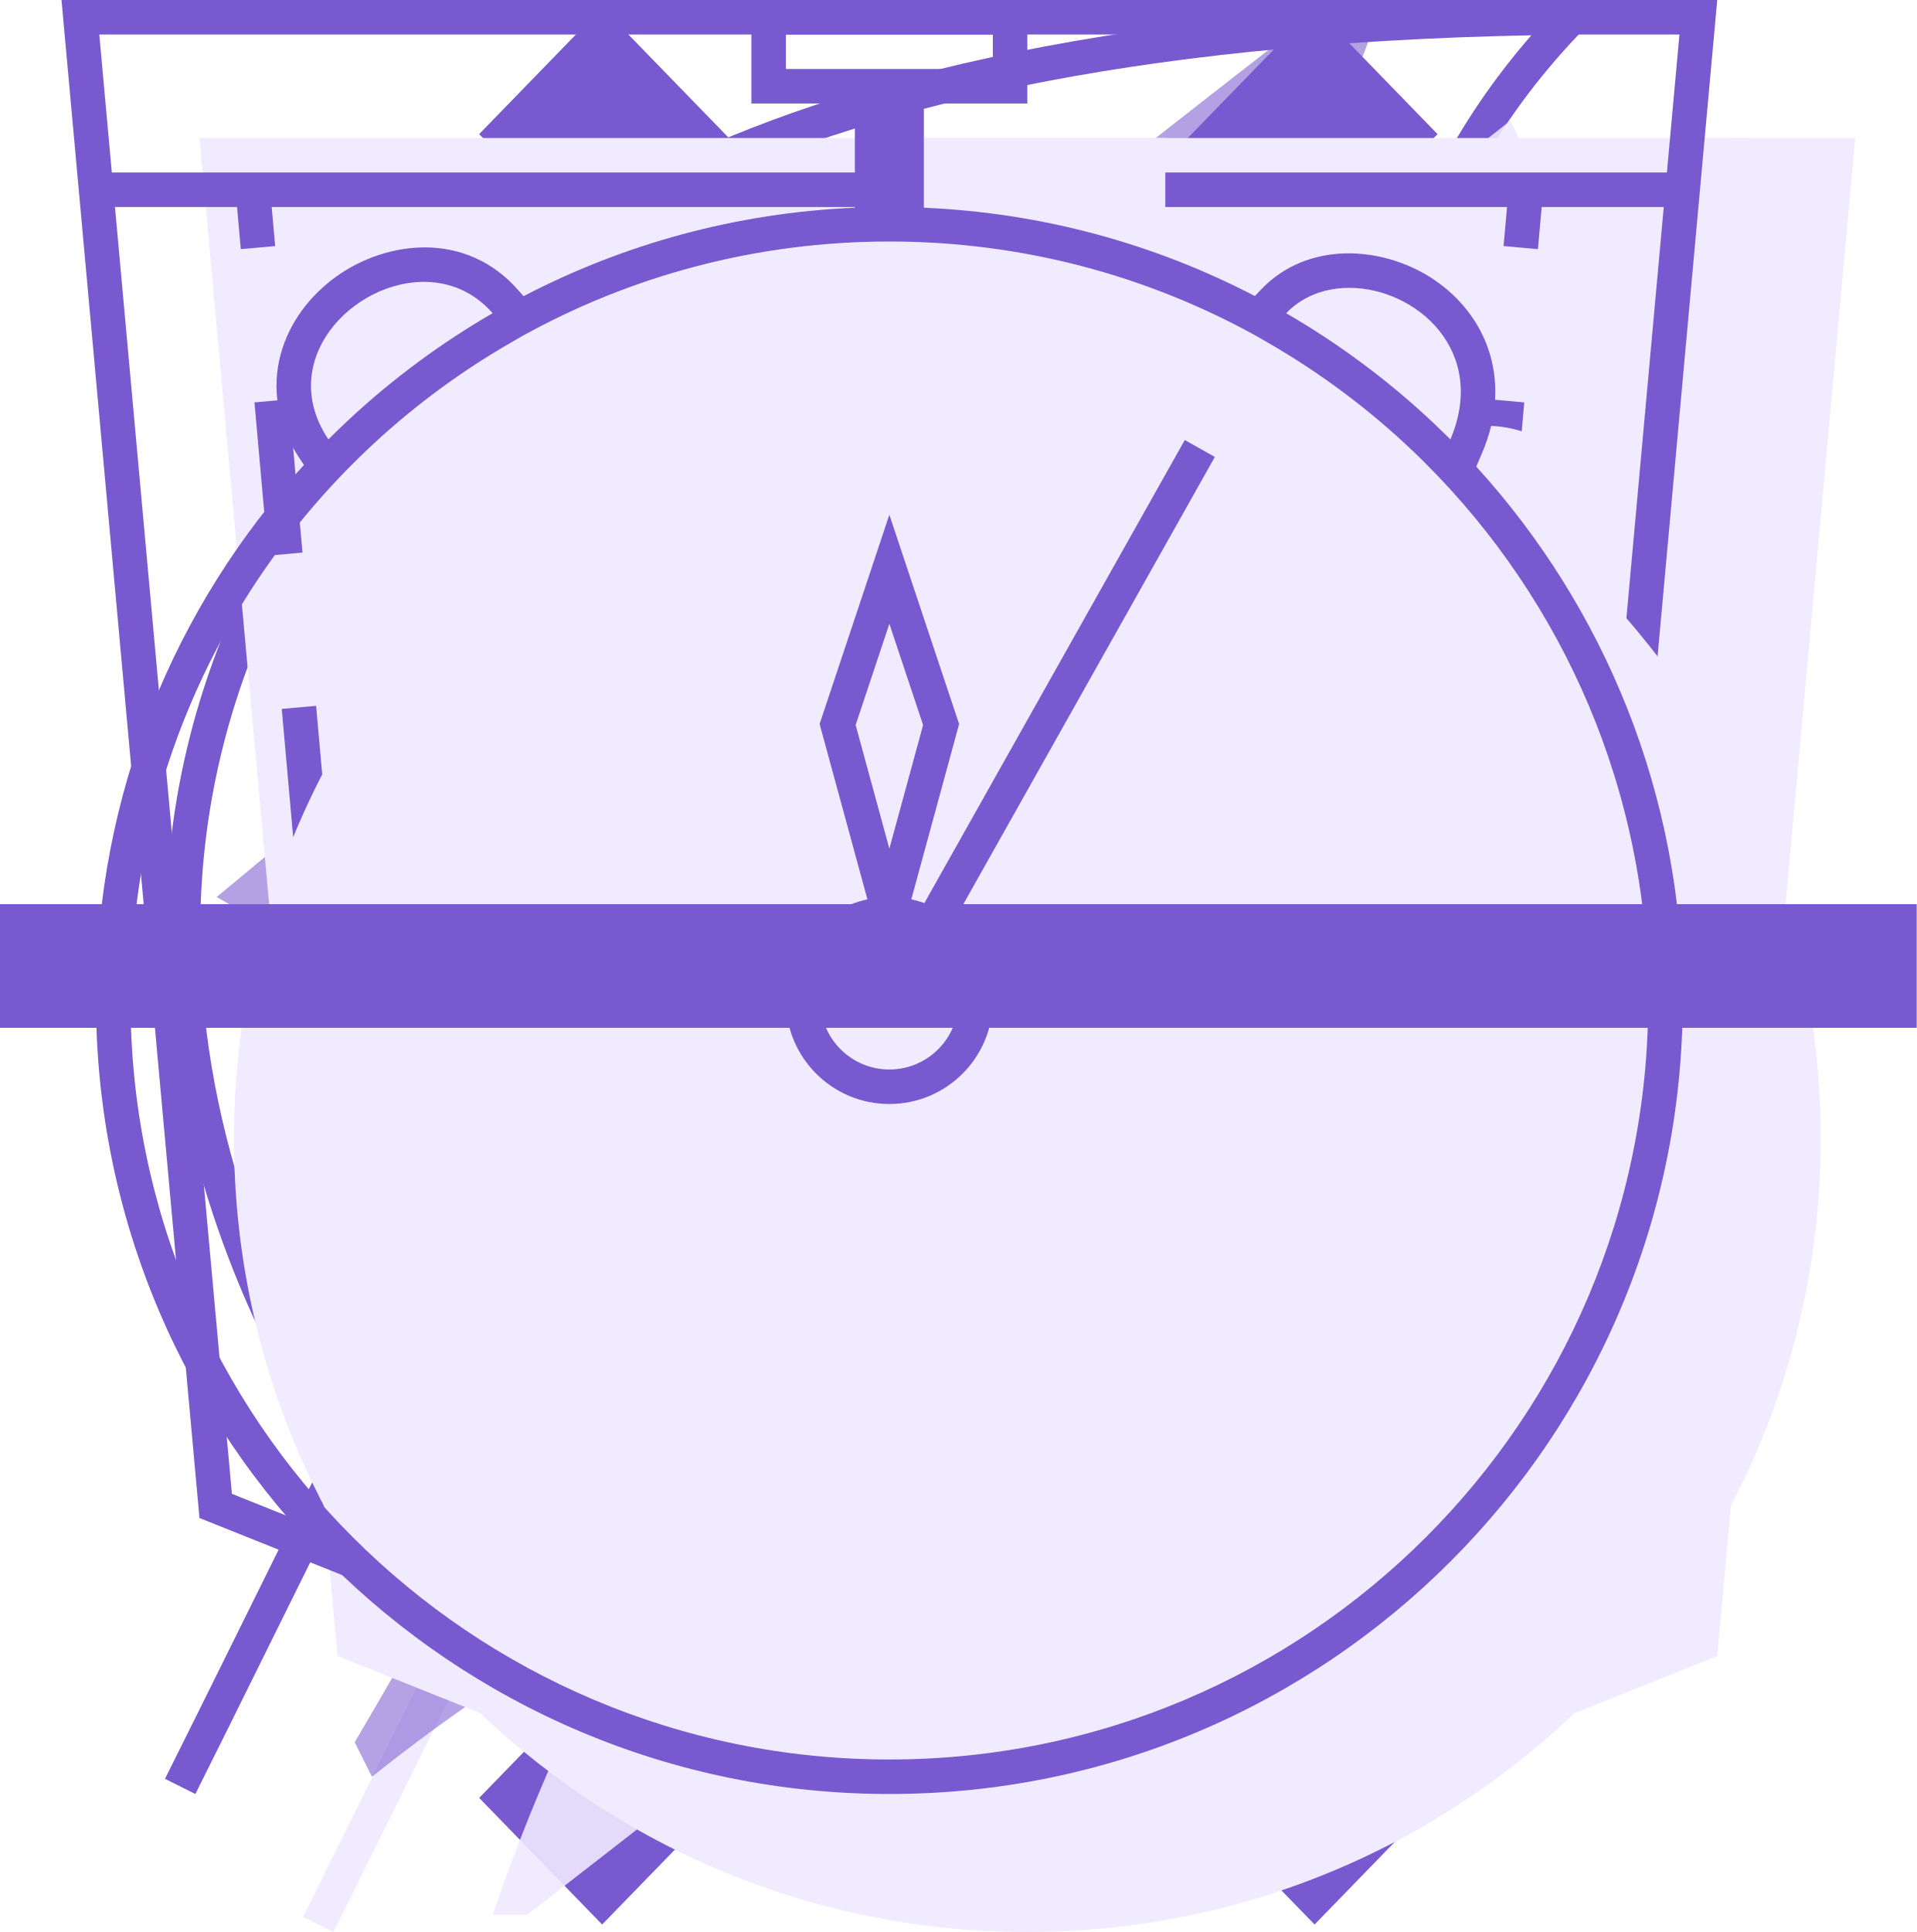
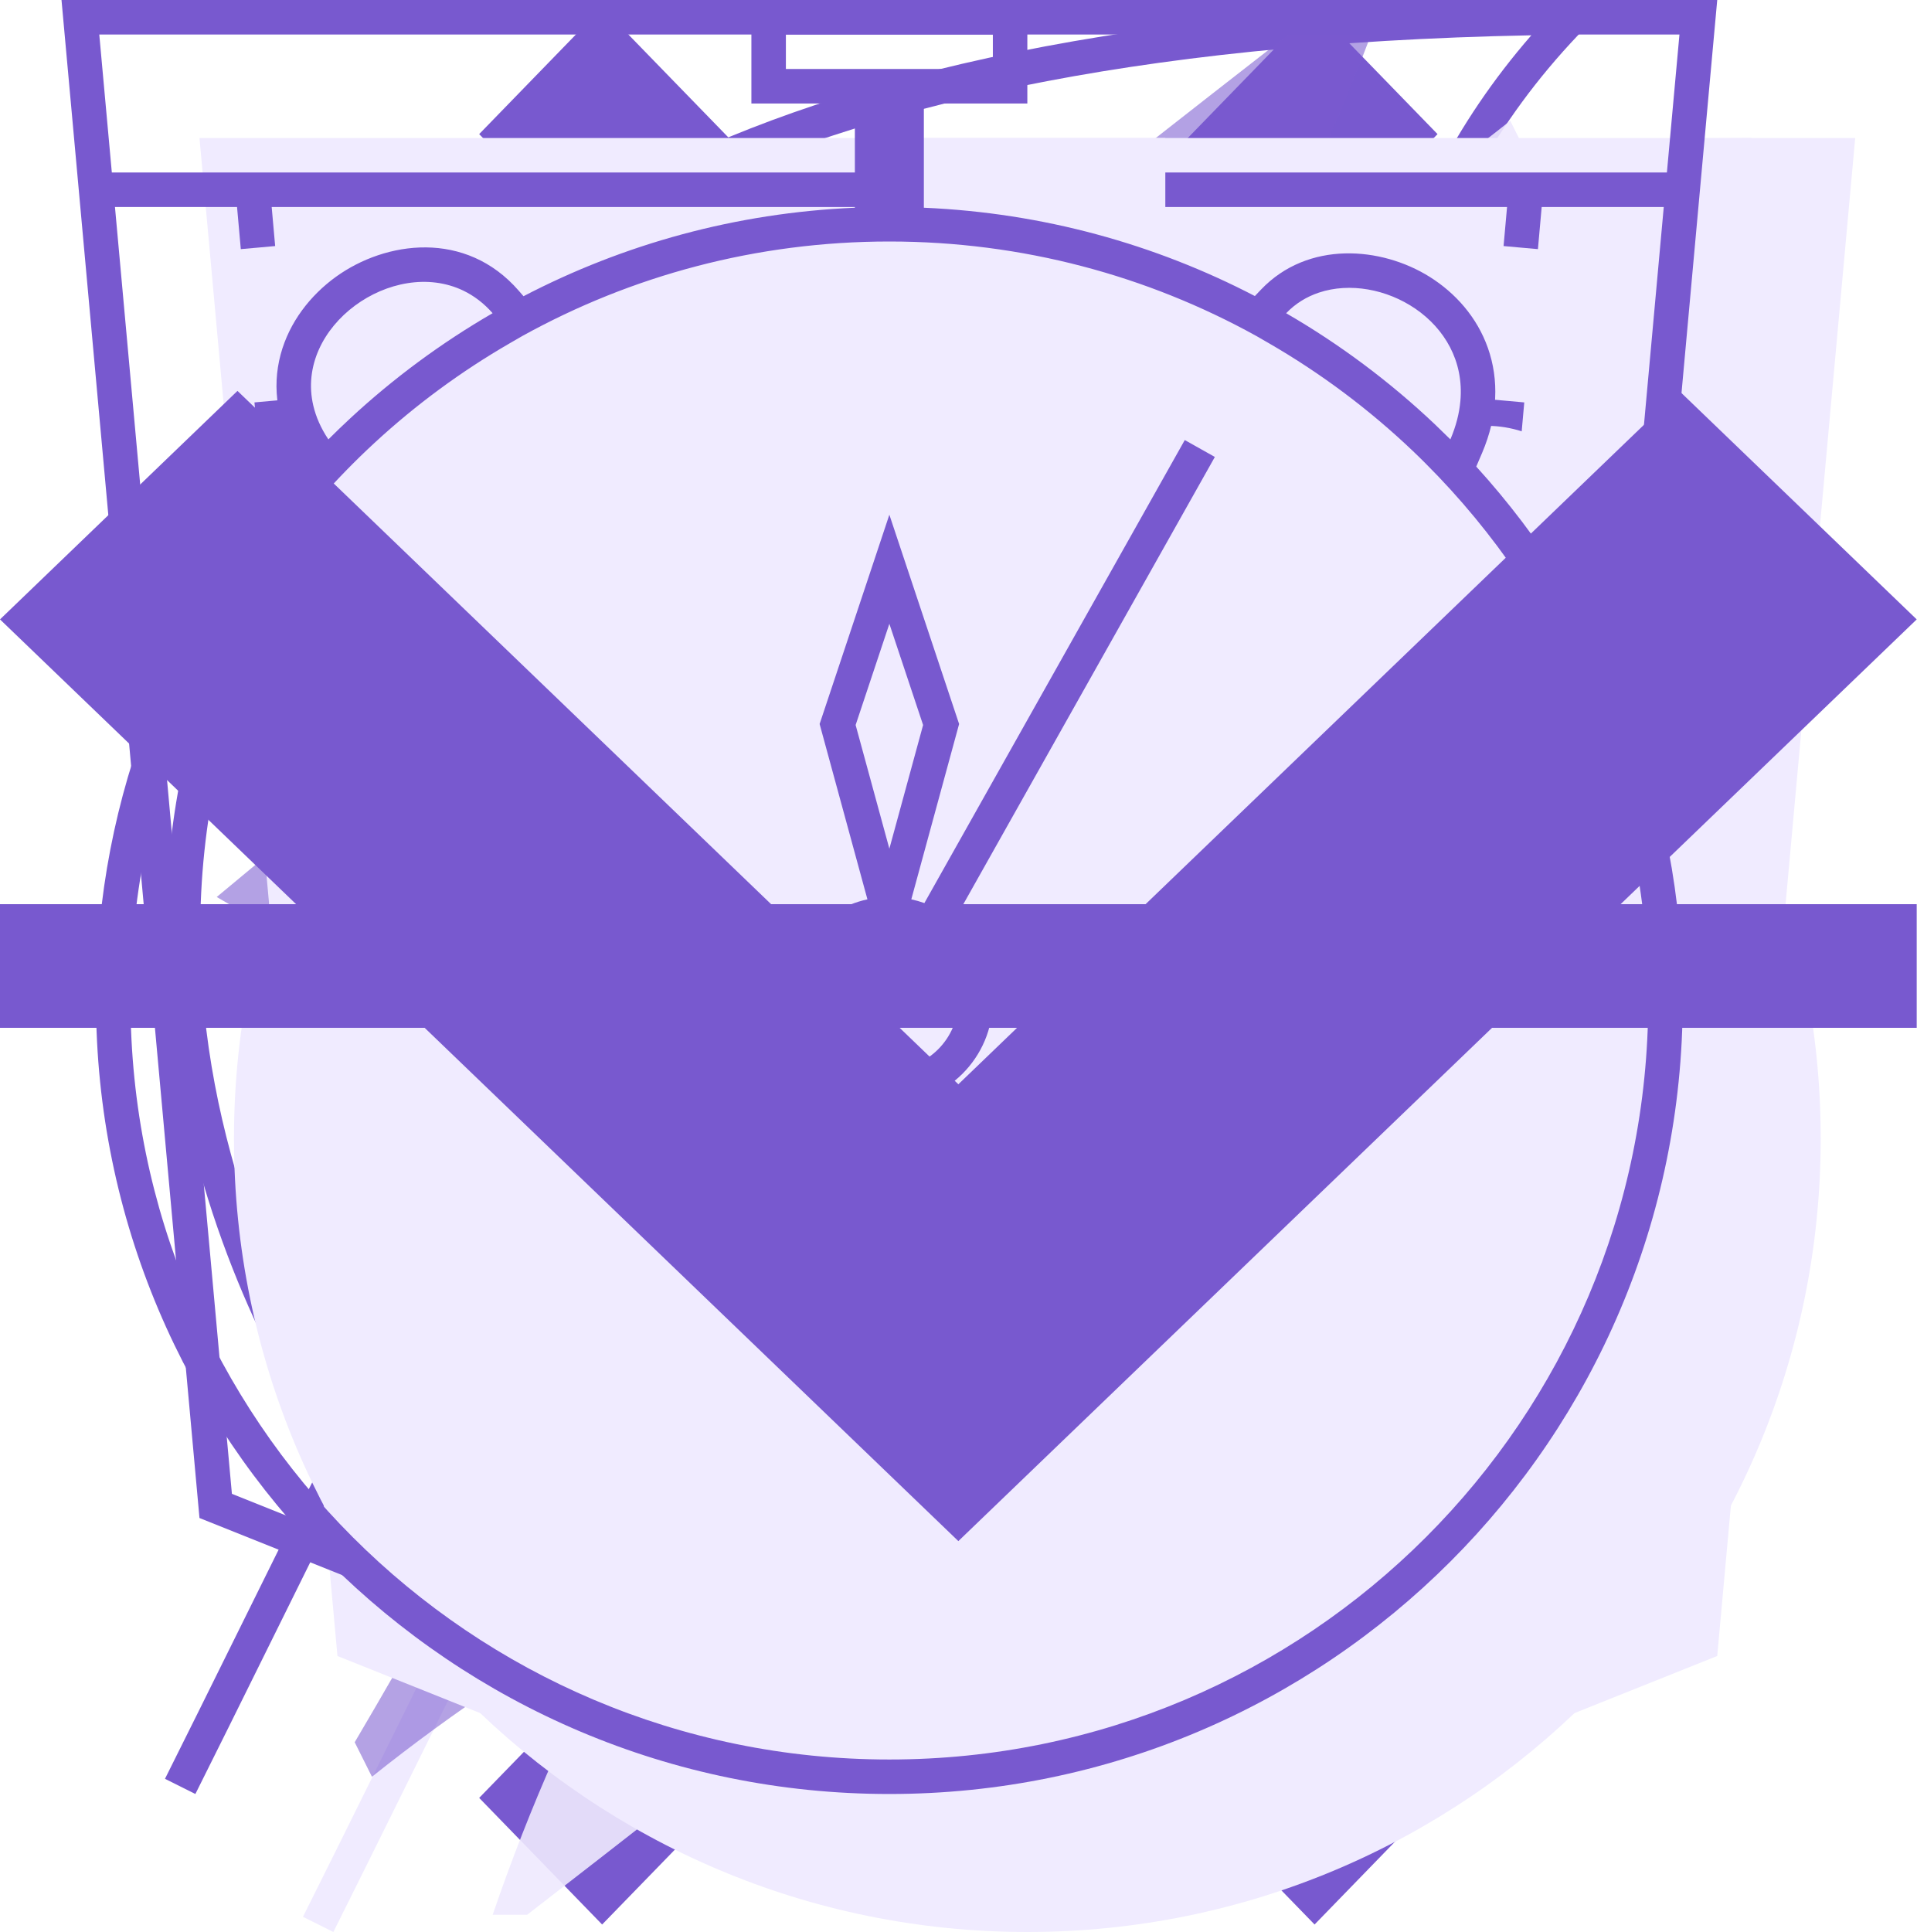
<svg xmlns="http://www.w3.org/2000/svg">
  <style>:root svg:not(:target){display:none}</style>
  <svg viewBox="0 0 20 20" fill="none" id="button-next">
    <path fill-rule="evenodd" clip-rule="evenodd" d="M6.283 0L5 1.321L13.433 10L5 18.679L6.283 20L16 10L6.283 0Z" fill="#7859CF" />
  </svg>
  <svg viewBox="0 0 20 20" fill="none" id="button-prev">
    <path fill-rule="evenodd" clip-rule="evenodd" d="M13.717 0L15 1.321L6.567 10L15 18.679L13.717 20L4 10L13.717 0Z" fill="#7859CF" />
  </svg>
  <svg viewBox="0 0 46 56" fill="none" id="icon-eco">
    <path fill-rule="evenodd" clip-rule="evenodd" d="M38.707 22.122C39.476 15.557 40.204 9.35 46 4C19.507 4 11.847 12.128 8 18C-0.542 31.037 7.085 43.67 8.711 46.086C7.761 47.97 6.845 49.823 5.969 51.596C5.288 52.973 4.63 54.302 4 55.56L4.881 56C5.516 54.732 6.179 53.392 6.865 52.004C7.713 50.288 8.597 48.499 9.512 46.682C12.107 47.549 23.965 50.865 31.5 42C37.157 35.345 37.952 28.562 38.707 22.122Z" fill="#F0EBFF" />
    <path fill-rule="evenodd" clip-rule="evenodd" d="M5.232 41.055C9.19 33.258 13.686 25.095 18.267 20L19 20.656C14.431 25.738 9.93 33.953 5.968 41.779C6.346 41.902 6.888 42.065 7.561 42.233C8.957 42.58 10.899 42.94 13.09 43C17.474 43.12 22.753 42.041 26.738 37.352C32.198 30.928 32.963 24.406 33.721 17.946L33.736 17.817C34.417 12.006 35.12 6.183 39.611 1.023C27.821 1.252 20.13 3.185 14.944 5.698C9.443 8.363 6.692 11.716 4.836 14.548C0.283 21.498 0.518 28.31 1.903 33.426C2.596 35.99 3.578 38.12 4.386 39.608C4.706 40.197 4.998 40.684 5.232 41.055ZM4.711 42.086C3.085 39.67 -4.542 27.037 4 14C7.776 8.236 15.226 0.299 40.552 0.008C41.029 0.003 41.511 -2.58931e-06 42 1.81779e-09C41.641 0.331 41.301 0.666 40.98 1.004C36.114 6.12 35.429 11.964 34.707 18.122C33.952 24.562 33.157 31.345 27.5 38C19.965 46.865 8.106 43.549 5.512 42.682C4.597 44.499 3.713 46.288 2.865 48.004C2.179 49.392 1.516 50.732 0.881 52L0 51.56C0.63 50.302 1.288 48.973 1.969 47.596C2.845 45.823 3.761 43.97 4.711 42.086Z" fill="#7859CF" />
  </svg>
  <svg style="shape-rendering:geometricPrecision; text-rendering:geometricPrecision; image-rendering:optimizeQuality; fill-rule:evenodd; clip-rule:evenodd" id="icon-enegry" viewBox="0 0 52 56">
    <g>
      <path style="opacity:0.569" fill="#795acf" d="M 37.5,-0.5 C 37.833,-0.5 38.167,-0.5 38.5,-0.5C 37.424,2.648 36.091,5.648 34.5,8.5C 33.833,8.5 33.5,8.833 33.5,9.5C 31.154,12.871 28.821,16.204 26.5,19.5C 26.833,18.167 27.167,16.833 27.5,15.5C 29.524,13.128 30.69,10.461 31,7.5C 23.59,13.454 16.09,19.288 8.5,25C 9.244,26.039 10.244,26.539 11.5,26.5C 11.167,27.167 10.833,27.833 10.5,28.5C 10.167,28.5 9.833,28.5 9.5,28.5C 7.842,27.819 6.175,26.985 4.5,26C 15.399,16.923 26.399,8.09 37.5,-0.5 Z" />
    </g>
    <g>
      <path style="opacity:0.889" fill="#eee9fe" d="M 33.5,21.5 C 30.848,21.59 28.515,20.924 26.5,19.5C 28.821,16.204 31.154,12.871 33.5,9.5C 34.167,9.5 34.5,9.167 34.5,8.5C 37.1,7.081 39.6,5.415 42,3.5C 42.167,3.833 42.333,4.167 42.5,4.5C 39.22,10.062 36.22,15.729 33.5,21.5 Z" />
    </g>
    <g>
      <path style="opacity:0.947" fill="#ede8fe" d="M 27.5,15.5 C 27.167,16.833 26.833,18.167 26.5,19.5C 25.957,19.56 25.624,19.893 25.5,20.5C 27.594,21.518 29.594,22.518 31.5,23.5C 32.209,24.404 33.209,24.737 34.5,24.5C 35.209,25.404 36.209,25.737 37.5,25.5C 37.938,25.435 38.272,25.601 38.5,26C 36.959,27.371 35.625,28.871 34.5,30.5C 32.251,31.08 30.585,32.413 29.5,34.5C 27.596,34.738 26.262,35.738 25.5,37.5C 23.938,37.733 22.605,38.4 21.5,39.5C 21.703,37.956 22.37,36.622 23.5,35.5C 22.675,34.614 21.675,34.281 20.5,34.5C 20.5,33.5 20.5,32.5 20.5,31.5C 21.885,30.698 21.718,30.031 20,29.5C 17.181,29.018 14.681,28.018 12.5,26.5C 17.214,22.454 22.214,18.788 27.5,15.5 Z" />
    </g>
    <g>
      <path style="opacity:0.568" fill="#8264d2" d="M 26.5,19.5 C 28.515,20.924 30.848,21.59 33.5,21.5C 36.042,22.624 38.708,23.458 41.5,24C 42.598,24.77 42.598,25.603 41.5,26.5C 39.167,27.833 36.833,29.167 34.5,30.5C 35.625,28.871 36.959,27.371 38.5,26C 38.272,25.601 37.938,25.435 37.5,25.5C 36.791,24.596 35.791,24.263 34.5,24.5C 33.791,23.596 32.791,23.263 31.5,23.5C 29.594,22.518 27.594,21.518 25.5,20.5C 25.624,19.893 25.957,19.56 26.5,19.5 Z" />
    </g>
    <g>
      <path style="opacity:0.657" fill="#977ddb" d="M 11.5,26.5 C 11.833,26.5 12.167,26.5 12.5,26.5C 14.681,28.018 17.181,29.018 20,29.5C 21.718,30.031 21.885,30.698 20.5,31.5C 17.45,29.899 14.117,28.899 10.5,28.5C 10.833,27.833 11.167,27.167 11.5,26.5 Z" />
    </g>
    <g>
      <path style="opacity:0.904" fill="#eee9fe" d="M 41.5,26.5 C 43.158,27.181 44.825,28.015 46.5,29C 35.601,38.077 24.601,46.91 13.5,55.5C 13.167,55.5 12.833,55.5 12.5,55.5C 13.576,52.352 14.909,49.352 16.5,46.5C 17.167,46.5 17.5,46.167 17.5,45.5C 19.86,42.473 22.527,39.806 25.5,37.5C 27.404,37.262 28.738,36.262 29.5,34.5C 31.749,33.92 33.415,32.587 34.5,30.5C 36.833,29.167 39.167,27.833 41.5,26.5 Z" />
    </g>
    <g>
      <path style="opacity:0.854" fill="#ede7fe" d="M 9.5,28.5 C 9.833,28.5 10.167,28.5 10.5,28.5C 14.117,28.899 17.45,29.899 20.5,31.5C 19.5,32.167 18.5,32.833 17.5,33.5C 14.958,32.376 12.292,31.542 9.5,31C 8.402,30.23 8.402,29.397 9.5,28.5 Z" />
    </g>
    <g>
      <path style="opacity:1" fill="#a088df" d="M 34.5,30.5 C 33.415,32.587 31.749,33.92 29.5,34.5C 30.585,32.413 32.251,31.08 34.5,30.5 Z" />
    </g>
    <g>
      <path style="opacity:1" fill="#9f88de" d="M 29.5,34.5 C 28.738,36.262 27.404,37.262 25.5,37.5C 26.262,35.738 27.596,34.738 29.5,34.5 Z" />
    </g>
    <g>
      <path style="opacity:0.565" fill="#7a5bd0" d="M 20.5,31.5 C 20.5,32.5 20.5,33.5 20.5,34.5C 17.918,36.997 16.418,39.997 16,43.5C 17.992,42.335 19.825,41.002 21.5,39.5C 22.605,38.4 23.938,37.733 25.5,37.5C 22.527,39.806 19.86,42.473 17.5,45.5C 16.833,45.5 16.5,45.833 16.5,46.5C 13.9,47.919 11.4,49.585 9,51.5C 8.833,51.167 8.667,50.833 8.5,50.5C 11.78,44.938 14.78,39.271 17.5,33.5C 18.5,32.833 19.5,32.167 20.5,31.5 Z" />
    </g>
  </svg>
  <svg viewBox="0 0 52 56" fill="none" id="icon-fit">
    <path d="M4 4H52L48 48L28 56L8 48L4 4Z" fill="#F0EBFF" />
    <path fill-rule="evenodd" clip-rule="evenodd" d="M1.004 0H0L0.091 1L4 44L24 52L44 44L47.909 1L48 0H46.996H1.004ZM1.095 1L1.459 5H5H5.502H6.004H6.9H10.7H14.5H18.3H22.1H25.9H29.7H33.5H37.3H41.1H41.996H42.498H43H46.541L46.905 1H1.095ZM41.907 6H41.1H37.3H33.5H29.7H25.9H22.1H18.3H14.5H10.7H6.9H6.093L6.194 7.132L5.696 7.177L5.198 7.221L5.089 6H1.55L4.94 43.299L24 50.923L43.06 43.299L46.45 6H42.911L42.802 7.221L42.304 7.177L41.806 7.132L41.907 6ZM6.092 11.619L5.594 11.664L5.99 16.106L6.488 16.061L6.986 16.017L6.59 11.575L6.092 11.619ZM6.883 20.504L6.385 20.548L6.781 24.99L7.279 24.946L7.777 24.902L7.381 20.459L6.883 20.504ZM7.675 29.388L7.177 29.433L7.573 33.875L8.071 33.831L8.569 33.786L8.173 29.344L7.675 29.388ZM8.467 38.273L7.969 38.317L8.167 40.538L10.146 41.346L10.335 40.883L10.524 40.42L9.109 39.843L8.965 38.229L8.467 38.273ZM14.293 42.499L14.104 42.962L18.062 44.577L18.251 44.114L18.44 43.651L14.482 42.036L14.293 42.499ZM22.21 45.729L22.021 46.192L24 47L25.979 46.192L25.79 45.729L25.601 45.266L24 45.92L22.399 45.266L22.21 45.729ZM29.749 44.114L29.938 44.577L33.896 42.962L33.707 42.499L33.518 42.036L29.56 43.651L29.749 44.114ZM37.665 40.883L37.854 41.346L39.833 40.538L40.031 38.317L39.533 38.273L39.035 38.229L38.891 39.843L37.476 40.42L37.665 40.883ZM39.929 33.831L40.427 33.875L40.823 29.433L40.325 29.388L39.827 29.344L39.431 33.786L39.929 33.831ZM40.721 24.946L41.219 24.99L41.615 20.548L41.117 20.504L40.618 20.459L40.223 24.902L40.721 24.946ZM41.512 16.061L42.01 16.106L42.406 11.664L41.908 11.619L41.41 11.575L41.014 16.017L41.512 16.061Z" fill="#7859CF" />
  </svg>
  <svg viewBox="0 0 52 56" fill="none" id="icon-speed">
    <path fill-rule="evenodd" clip-rule="evenodd" d="M24 4H32V7H29V10.021C32.815 10.185 36.39 11.277 39.503 13.079C41.354 11.148 45.755 13.246 44.264 16.736C44.231 16.704 44.198 16.672 44.166 16.639C48.385 20.809 51 26.599 51 33C51 45.703 40.703 56 28 56C15.297 56 5 45.703 5 33C5 26.33 7.839 20.323 12.376 16.122C12.159 16.322 11.946 16.527 11.736 16.736C9.707 13.707 14.32 10.582 16.497 13.078C19.61 11.277 23.185 10.185 27 10.021V7H24V4Z" fill="#F0EBFF" />
    <path fill-rule="evenodd" clip-rule="evenodd" d="M27 1H21V2L23 2L25 2H27V1ZM25 3H27H28V2V1V0H27H21H20V1V2V3H21H23V6.021C19.546 6.169 16.29 7.078 13.394 8.586L13.254 8.425C11.716 6.657 9.395 6.983 7.955 8.024C7.215 8.559 6.603 9.338 6.352 10.277C6.094 11.244 6.243 12.303 6.906 13.293L7.029 13.476C3.284 17.568 1 23.017 1 29C1 41.703 11.297 52 24 52C36.703 52 47 41.703 47 29C47 23.04 44.733 17.61 41.014 13.524L41.183 13.13C41.645 12.047 41.675 11.002 41.352 10.087C41.034 9.186 40.402 8.488 39.666 8.026C38.259 7.143 36.133 6.972 34.777 8.391L34.596 8.581C31.703 7.076 28.45 6.169 25 6.021V3ZM24 7C20.141 7 16.513 7.994 13.36 9.739L13 9.947C11.586 10.764 10.267 11.735 9.069 12.842C4.722 16.861 2 22.613 2 29C2 41.15 11.85 51 24 51C36.15 51 46 41.15 46 29C46 22.925 43.538 17.425 39.556 13.444C39.432 13.319 39.306 13.196 39.179 13.075C37.915 11.871 36.513 10.821 35 9.947L34.636 9.737C31.483 7.993 27.858 7 24 7ZM12.498 9.078C11.011 9.939 9.629 10.96 8.377 12.12C8.16 12.321 7.946 12.527 7.737 12.736C7.518 12.41 7.377 12.083 7.301 11.762C6.754 9.449 9.613 7.448 11.647 8.423C11.954 8.571 12.242 8.786 12.498 9.078ZM35.503 9.079C37.067 9.984 38.515 11.068 39.819 12.303C39.969 12.446 40.117 12.59 40.264 12.736C40.43 12.347 40.523 11.975 40.554 11.623C40.763 9.287 38.244 7.881 36.451 8.482C36.098 8.6 35.773 8.797 35.503 9.079ZM24 31C25.105 31 26 30.105 26 29C26 28.205 25.536 27.518 24.864 27.196L23.95 27.001C22.869 27.027 22 27.912 22 29C22 30.105 22.895 31 24 31ZM23.364 26.068L22.018 21.132L21.978 20.985L22.026 20.842L23.526 16.342L24 14.919L24.474 16.342L25.974 20.842L26.022 20.985L25.982 21.132L24.636 26.068C24.766 26.096 24.892 26.132 25.015 26.176L32.564 12.755L33.436 13.245L25.886 26.667C26.566 27.217 27 28.058 27 29C27 30.657 25.657 32 24 32C22.343 32 21 30.657 21 29C21 27.561 22.012 26.359 23.364 26.068ZM23.022 21.015L24 24.6L24.978 21.015L24 18.081L23.022 21.015Z" fill="#7859CF" />
  </svg>
+   <svg viewBox="0 0 10 6" fill="none" id="select">
+     <path fill-rule="evenodd" clip-rule="evenodd" d="M0 1.192L1.239 0L5 3.617L8.761 0L10 1.192L5 6L0 1.192Z" fill="#7859CF" />
+   </svg>
  <svg viewBox="0 0 62 4" fill="none" id="slider-dot">
    <rect width="62" height="4" fill="#7859CF" />
  </svg>
</svg>
